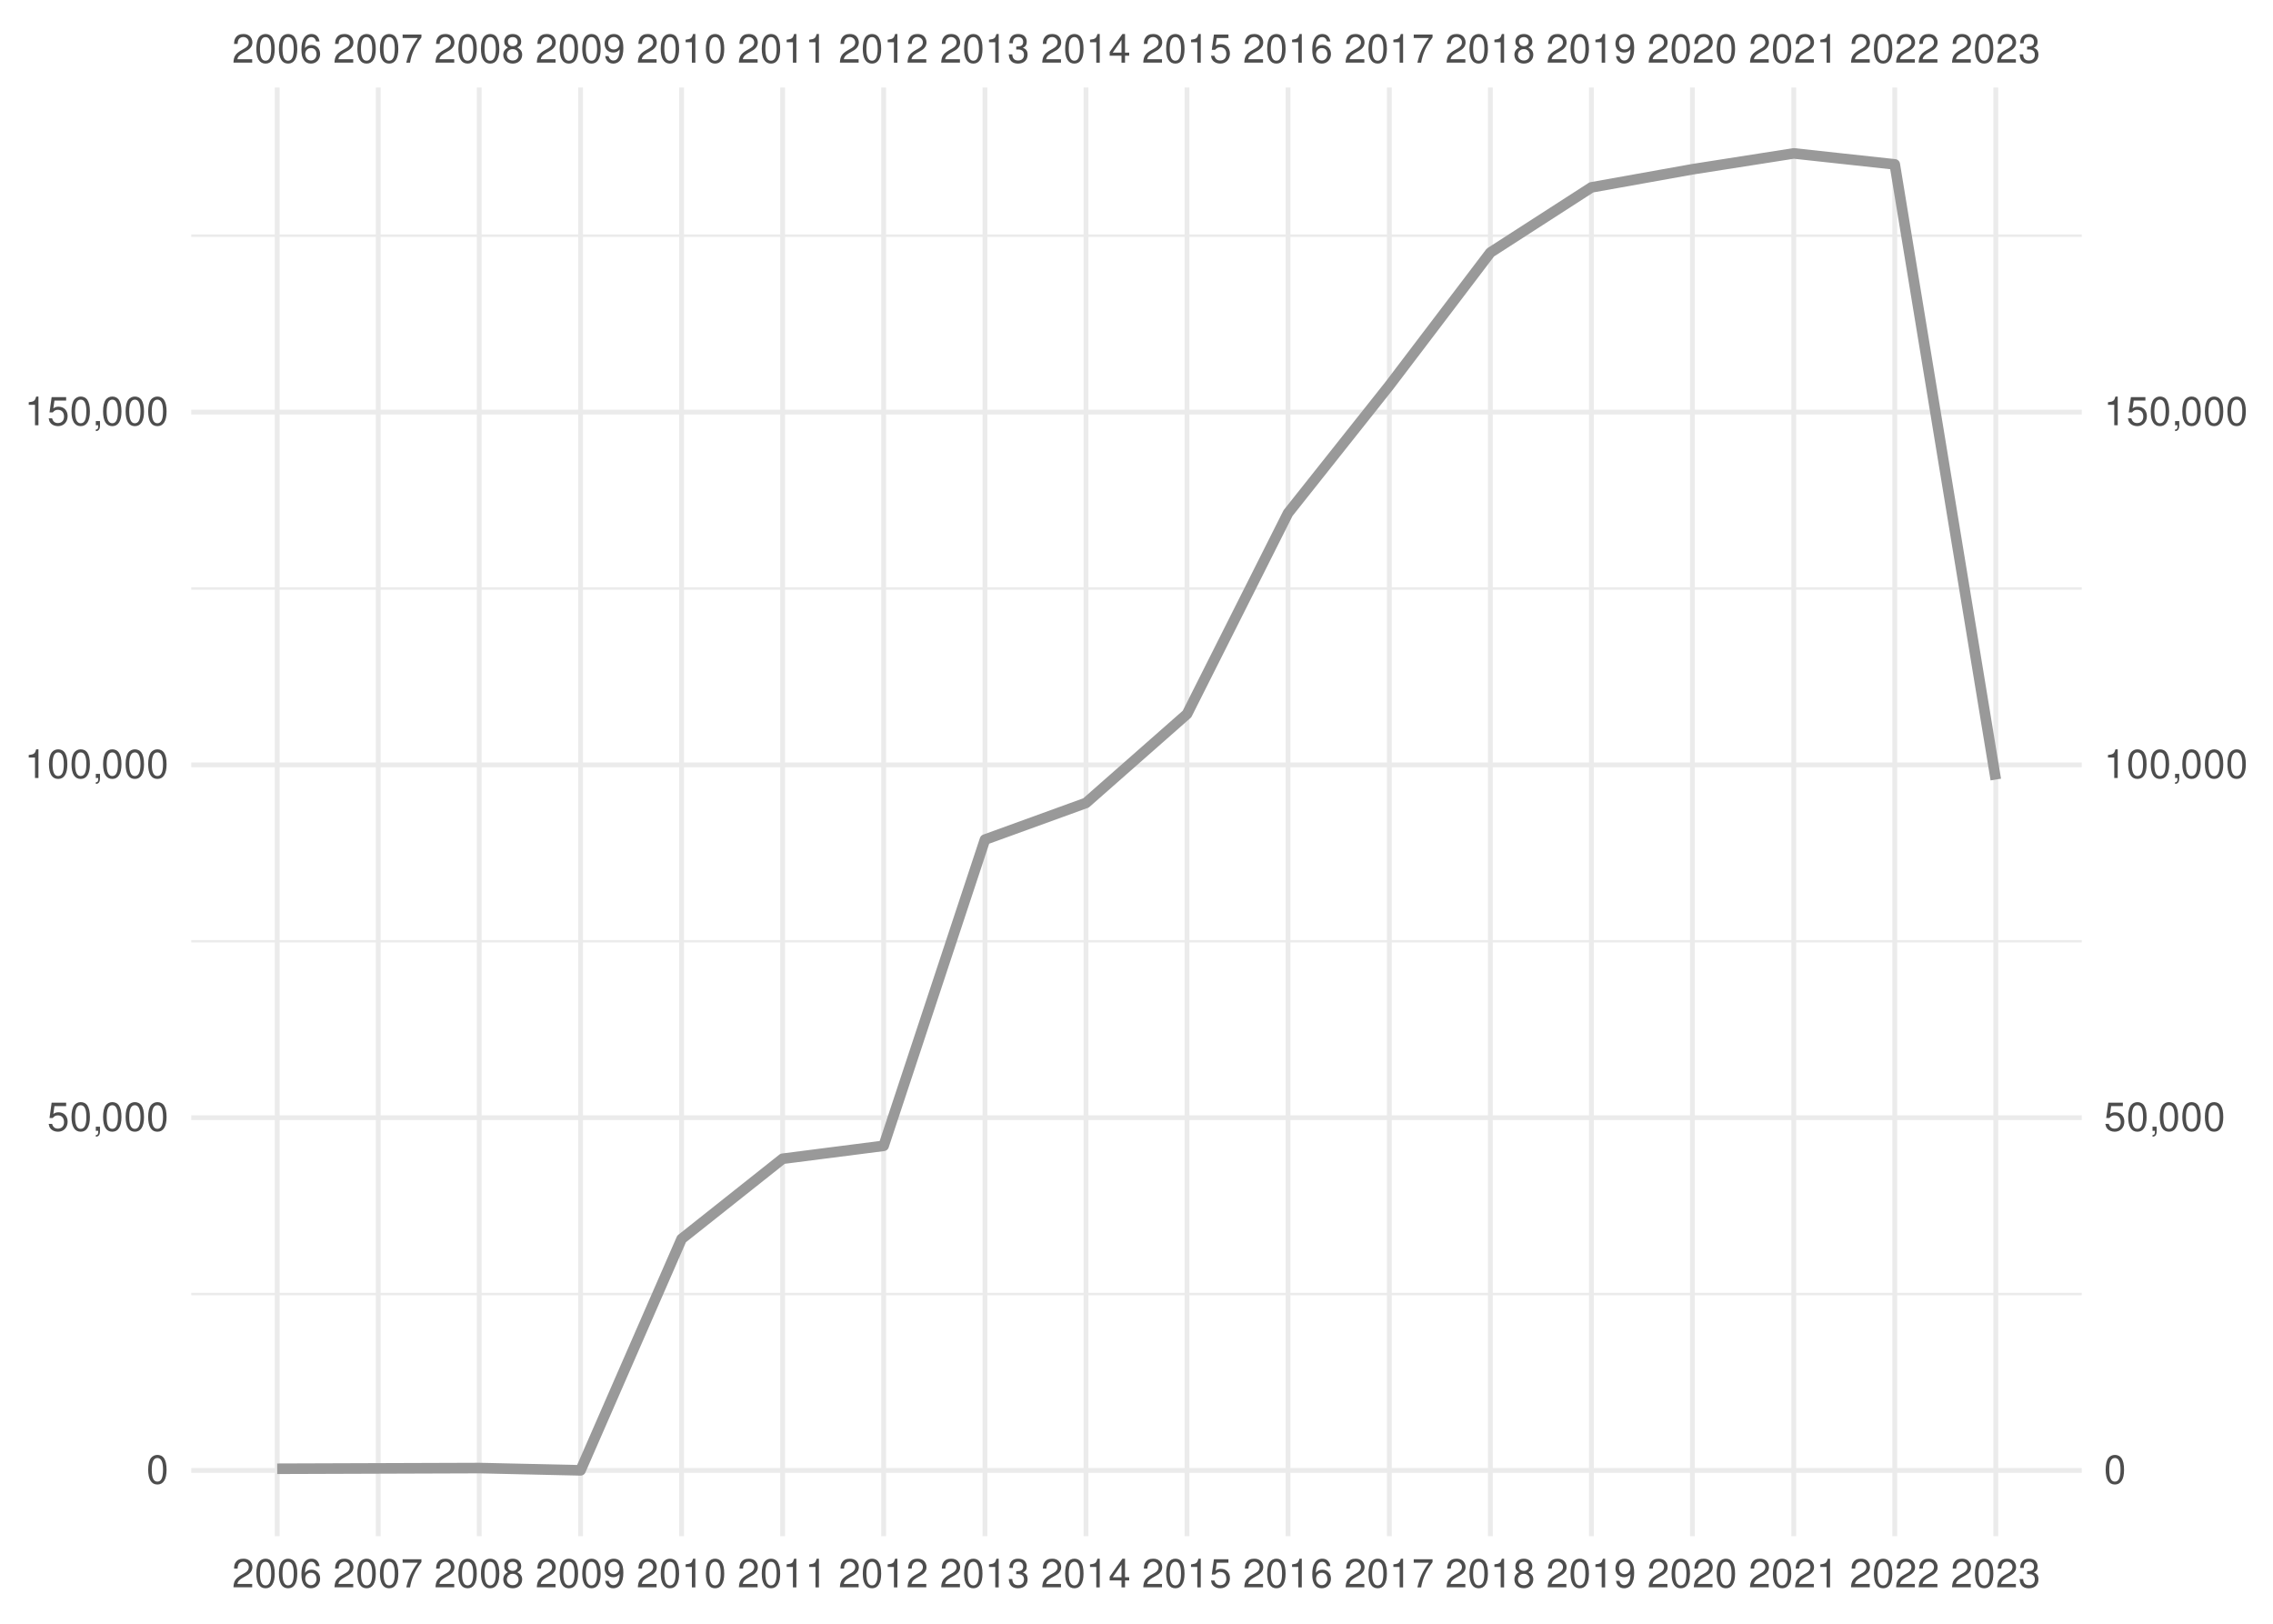
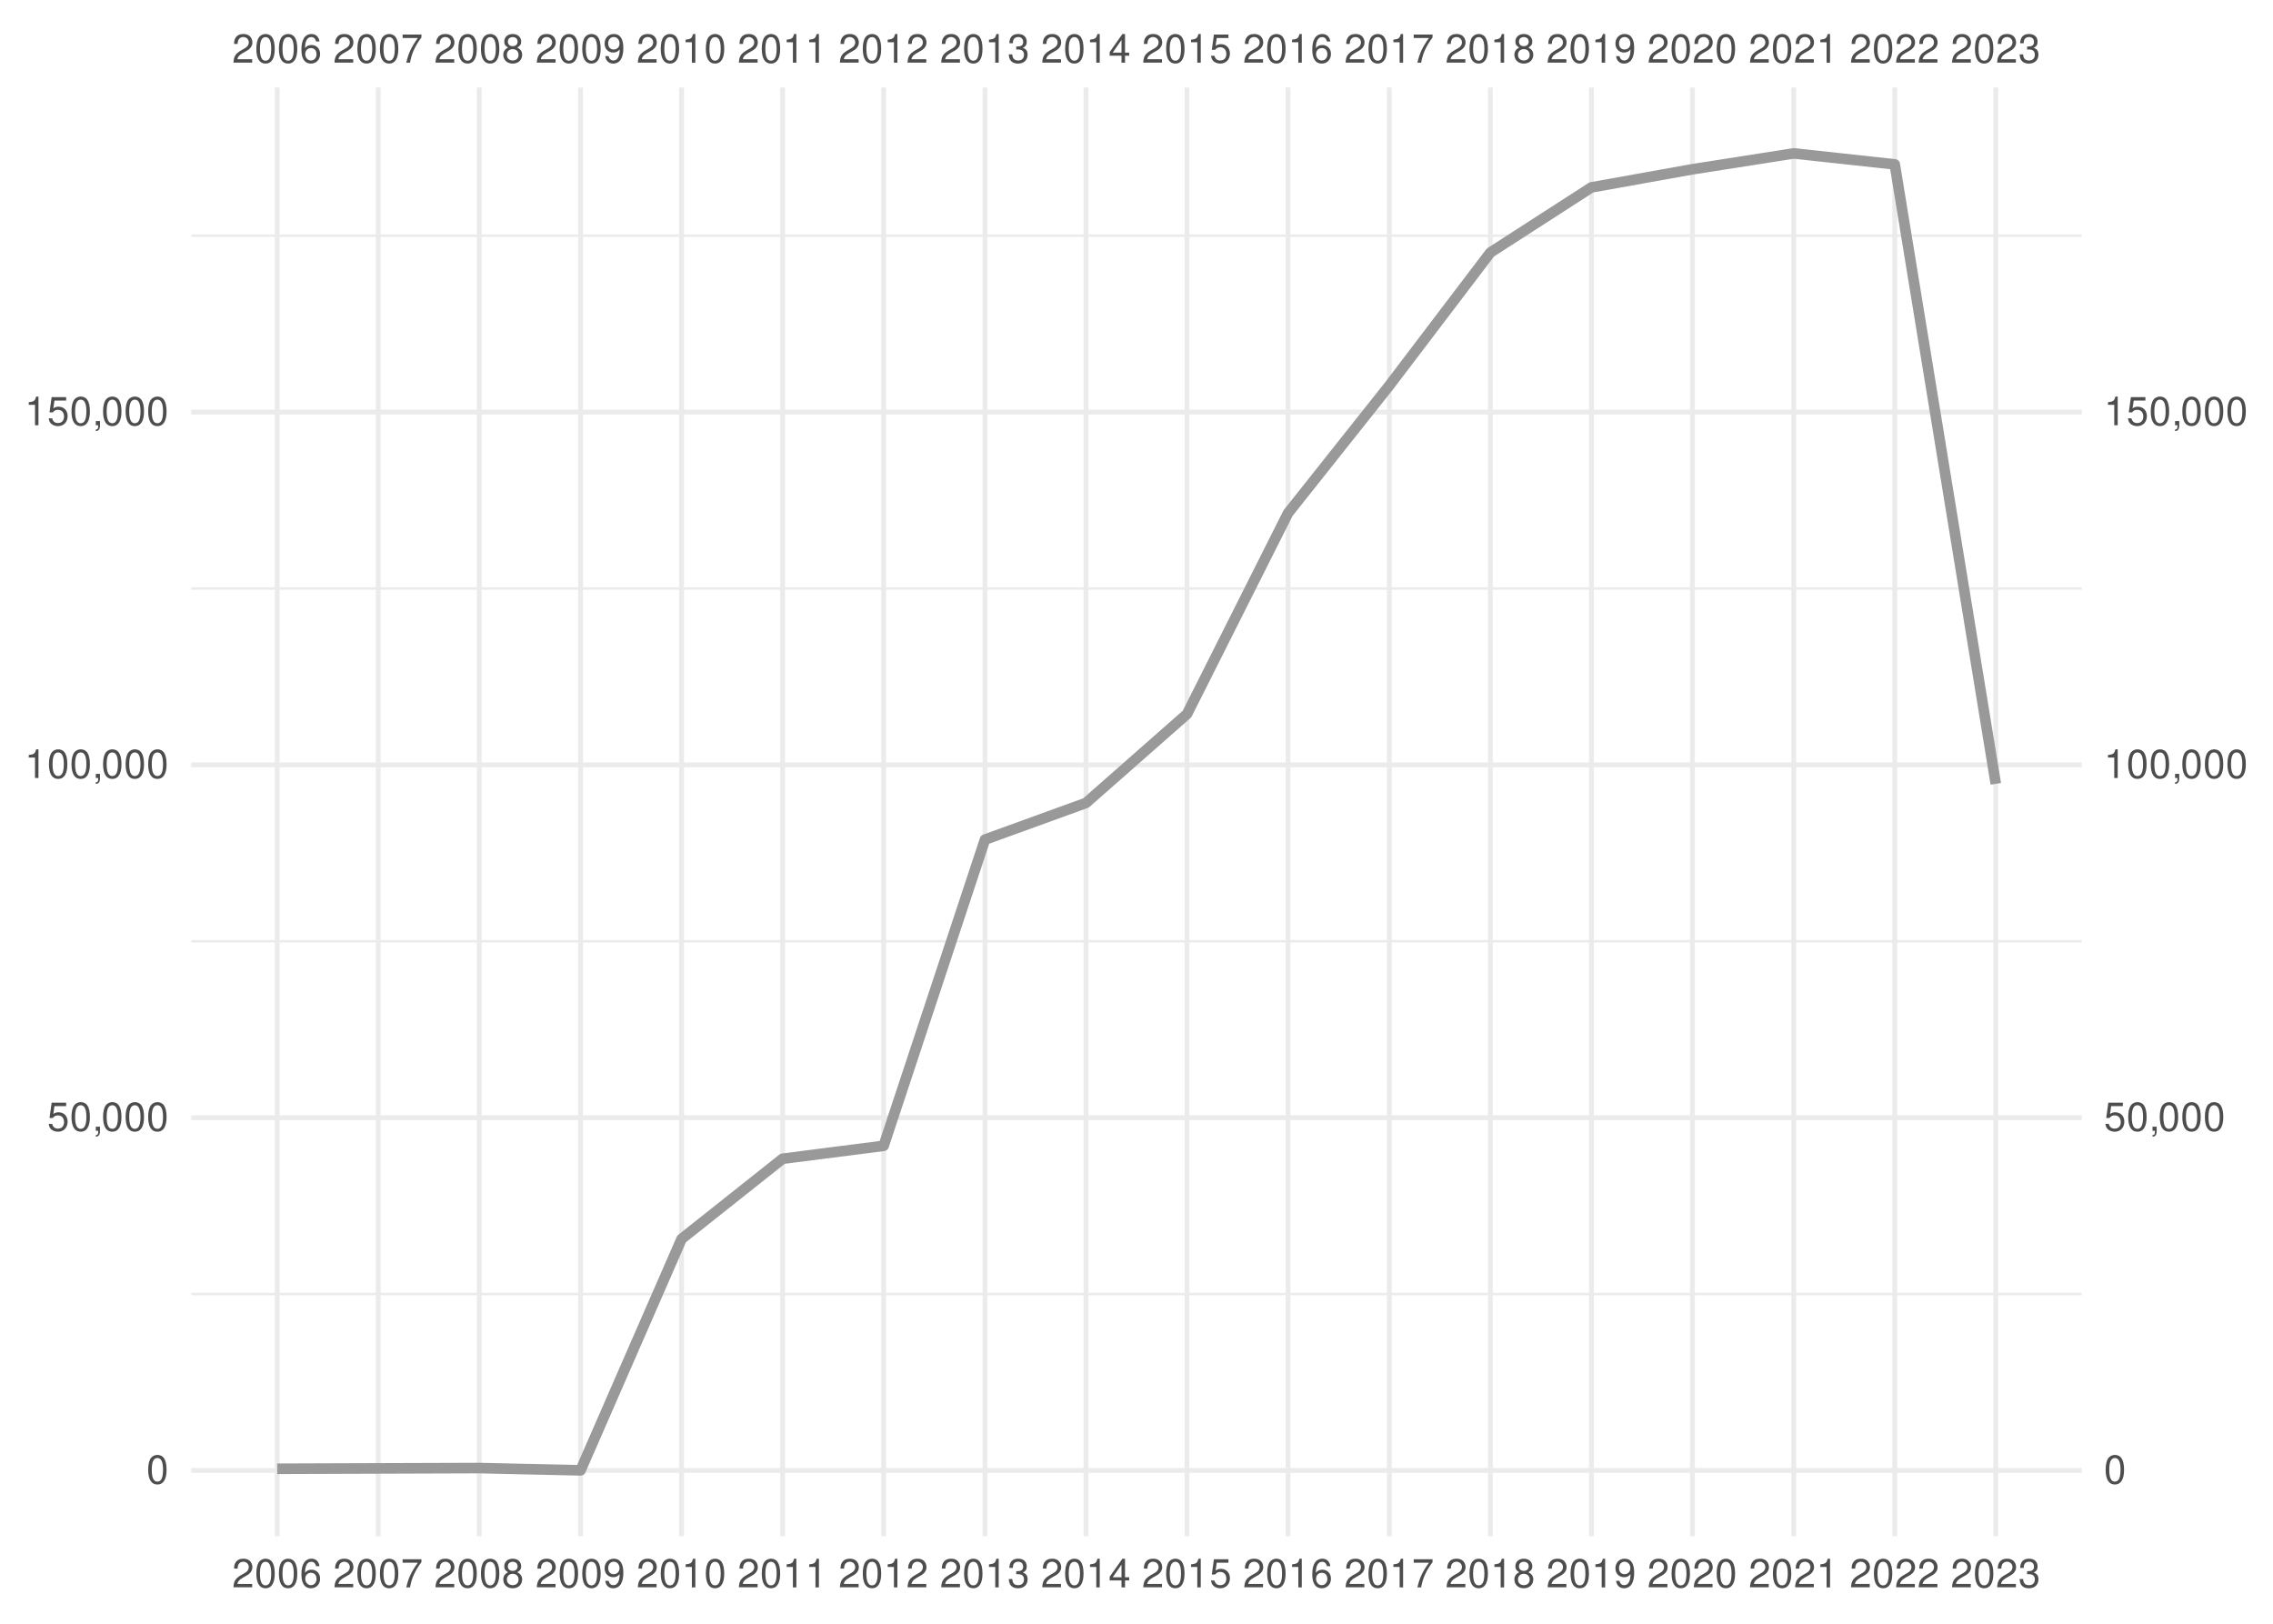
<svg xmlns="http://www.w3.org/2000/svg" xmlns:xlink="http://www.w3.org/1999/xlink" width="504pt" height="360pt" viewBox="0 0 504 360" version="1.1">
  <defs>
    <g>
      <symbol overflow="visible" id="glyph0-0">
        <path style="stroke:none;" d="" />
      </symbol>
      <symbol overflow="visible" id="glyph0-1">
        <path style="stroke:none;" d="M 4.453 -0.766 L 1.172 -0.766 C 1.25 -1.297 1.531 -1.625 2.297 -2.094 L 3.172 -2.594 C 4.047 -3.062 4.5 -3.719 4.5 -4.5 C 4.5 -5.031 4.281 -5.531 3.922 -5.875 C 3.547 -6.203 3.094 -6.359 2.5 -6.359 C 1.703 -6.359 1.125 -6.078 0.781 -5.531 C 0.547 -5.203 0.453 -4.797 0.438 -4.156 L 1.219 -4.156 C 1.234 -4.594 1.297 -4.844 1.406 -5.062 C 1.594 -5.438 2 -5.688 2.469 -5.688 C 3.172 -5.688 3.703 -5.172 3.703 -4.484 C 3.703 -3.969 3.406 -3.531 2.859 -3.219 L 2.047 -2.75 C 0.75 -2 0.375 -1.406 0.297 -0.016 L 4.453 -0.016 Z M 4.453 -0.766 " />
      </symbol>
      <symbol overflow="visible" id="glyph0-2">
        <path style="stroke:none;" d="M 2.422 -6.359 C 1.844 -6.359 1.312 -6.094 0.984 -5.672 C 0.578 -5.109 0.375 -4.25 0.375 -3.078 C 0.375 -0.938 1.078 0.203 2.422 0.203 C 3.734 0.203 4.453 -0.938 4.453 -3.031 C 4.453 -4.25 4.266 -5.078 3.859 -5.672 C 3.531 -6.109 3.016 -6.359 2.422 -6.359 Z M 2.422 -5.672 C 3.25 -5.672 3.672 -4.828 3.672 -3.094 C 3.672 -1.281 3.266 -0.438 2.406 -0.438 C 1.578 -0.438 1.172 -1.312 1.172 -3.062 C 1.172 -4.828 1.578 -5.672 2.422 -5.672 Z M 2.422 -5.672 " />
      </symbol>
      <symbol overflow="visible" id="glyph0-3">
        <path style="stroke:none;" d="M 4.375 -4.703 C 4.234 -5.75 3.562 -6.359 2.609 -6.359 C 1.922 -6.359 1.312 -6.031 0.938 -5.453 C 0.547 -4.828 0.375 -4.062 0.375 -2.906 C 0.375 -1.828 0.531 -1.156 0.906 -0.594 C 1.234 -0.078 1.781 0.203 2.469 0.203 C 3.656 0.203 4.516 -0.688 4.516 -1.922 C 4.516 -3.094 3.719 -3.922 2.609 -3.922 C 1.984 -3.922 1.5 -3.688 1.172 -3.234 C 1.172 -4.797 1.672 -5.672 2.562 -5.672 C 3.109 -5.672 3.484 -5.328 3.609 -4.703 Z M 2.5 -3.234 C 3.25 -3.234 3.719 -2.703 3.719 -1.859 C 3.719 -1.062 3.188 -0.484 2.484 -0.484 C 1.766 -0.484 1.219 -1.094 1.219 -1.906 C 1.219 -2.688 1.734 -3.234 2.5 -3.234 Z M 2.5 -3.234 " />
      </symbol>
      <symbol overflow="visible" id="glyph0-4">
        <path style="stroke:none;" d="M 4.578 -6.234 L 0.406 -6.234 L 0.406 -5.469 L 3.781 -5.469 C 2.281 -3.359 1.688 -2.047 1.219 0 L 2.047 0 C 2.391 -2 3.172 -3.719 4.578 -5.594 Z M 4.578 -6.234 " />
      </symbol>
      <symbol overflow="visible" id="glyph0-5">
        <path style="stroke:none;" d="M 3.438 -3.359 C 4.094 -3.75 4.297 -4.062 4.297 -4.656 C 4.297 -5.672 3.531 -6.359 2.422 -6.359 C 1.312 -6.359 0.547 -5.672 0.547 -4.672 C 0.547 -4.062 0.75 -3.75 1.391 -3.359 C 0.672 -2.984 0.328 -2.469 0.328 -1.766 C 0.328 -0.609 1.172 0.203 2.422 0.203 C 3.656 0.203 4.516 -0.609 4.516 -1.766 C 4.516 -2.469 4.156 -2.984 3.438 -3.359 Z M 2.422 -5.672 C 3.078 -5.672 3.5 -5.281 3.5 -4.641 C 3.5 -4.047 3.062 -3.656 2.422 -3.656 C 1.766 -3.656 1.344 -4.047 1.344 -4.656 C 1.344 -5.281 1.766 -5.672 2.422 -5.672 Z M 2.422 -3 C 3.188 -3 3.719 -2.484 3.719 -1.75 C 3.719 -0.984 3.203 -0.484 2.406 -0.484 C 1.641 -0.484 1.125 -1 1.125 -1.734 C 1.125 -2.5 1.641 -3 2.422 -3 Z M 2.422 -3 " />
      </symbol>
      <symbol overflow="visible" id="glyph0-6">
        <path style="stroke:none;" d="M 0.469 -1.453 C 0.609 -0.406 1.281 0.203 2.234 0.203 C 2.922 0.203 3.547 -0.125 3.922 -0.703 C 4.297 -1.328 4.484 -2.109 4.484 -3.25 C 4.484 -4.328 4.312 -5 3.953 -5.562 C 3.609 -6.094 3.062 -6.359 2.375 -6.359 C 1.188 -6.359 0.328 -5.469 0.328 -4.234 C 0.328 -3.062 1.125 -2.25 2.25 -2.25 C 2.844 -2.25 3.281 -2.453 3.672 -2.938 C 3.672 -1.359 3.172 -0.484 2.281 -0.484 C 1.734 -0.484 1.359 -0.828 1.234 -1.453 Z M 2.359 -5.688 C 3.094 -5.688 3.641 -5.078 3.641 -4.25 C 3.641 -3.469 3.109 -2.922 2.344 -2.922 C 1.594 -2.922 1.125 -3.453 1.125 -4.297 C 1.125 -5.109 1.641 -5.688 2.359 -5.688 Z M 2.359 -5.688 " />
      </symbol>
      <symbol overflow="visible" id="glyph0-7">
        <path style="stroke:none;" d="M 2.281 -4.531 L 2.281 0 L 3.047 0 L 3.047 -6.359 L 2.547 -6.359 C 2.266 -5.391 2.094 -5.25 0.891 -5.094 L 0.891 -4.531 Z M 2.281 -4.531 " />
      </symbol>
      <symbol overflow="visible" id="glyph0-8">
        <path style="stroke:none;" d="M 1.938 -2.922 L 2.359 -2.922 C 3.203 -2.922 3.656 -2.531 3.656 -1.766 C 3.656 -0.969 3.172 -0.484 2.375 -0.484 C 1.516 -0.484 1.109 -0.922 1.062 -1.844 L 0.281 -1.844 C 0.312 -1.344 0.406 -1 0.547 -0.719 C 0.875 -0.109 1.484 0.203 2.344 0.203 C 3.625 0.203 4.453 -0.578 4.453 -1.781 C 4.453 -2.594 4.141 -3.031 3.391 -3.297 C 3.969 -3.531 4.266 -3.969 4.266 -4.609 C 4.266 -5.703 3.547 -6.359 2.359 -6.359 C 1.109 -6.359 0.438 -5.656 0.406 -4.312 L 1.188 -4.312 C 1.203 -4.703 1.234 -4.922 1.328 -5.109 C 1.5 -5.469 1.891 -5.688 2.375 -5.688 C 3.062 -5.688 3.469 -5.266 3.469 -4.578 C 3.469 -4.141 3.312 -3.859 2.969 -3.719 C 2.766 -3.625 2.484 -3.594 1.938 -3.578 Z M 1.938 -2.922 " />
      </symbol>
      <symbol overflow="visible" id="glyph0-9">
        <path style="stroke:none;" d="M 2.875 -1.547 L 2.875 0 L 3.656 0 L 3.656 -1.547 L 4.578 -1.547 L 4.578 -2.234 L 3.656 -2.234 L 3.656 -6.359 L 3.078 -6.359 L 0.25 -2.359 L 0.25 -1.547 Z M 2.875 -2.234 L 0.922 -2.234 L 2.875 -5.047 Z M 2.875 -2.234 " />
      </symbol>
      <symbol overflow="visible" id="glyph0-10">
        <path style="stroke:none;" d="M 4.188 -6.234 L 0.969 -6.234 L 0.5 -2.844 L 1.219 -2.844 C 1.578 -3.266 1.875 -3.422 2.359 -3.422 C 3.203 -3.422 3.719 -2.844 3.719 -1.922 C 3.719 -1.031 3.203 -0.484 2.359 -0.484 C 1.688 -0.484 1.266 -0.828 1.078 -1.531 L 0.312 -1.531 C 0.406 -1.016 0.5 -0.781 0.688 -0.547 C 1.031 -0.078 1.672 0.203 2.375 0.203 C 3.641 0.203 4.516 -0.719 4.516 -2.031 C 4.516 -3.266 3.688 -4.109 2.5 -4.109 C 2.062 -4.109 1.703 -4 1.344 -3.734 L 1.594 -5.469 L 4.188 -5.469 Z M 4.188 -6.234 " />
      </symbol>
      <symbol overflow="visible" id="glyph0-11">
        <path style="stroke:none;" d="M 0.766 -0.922 L 0.766 0 L 1.297 0 L 1.297 0.156 C 1.297 0.766 1.172 0.938 0.766 0.953 L 0.766 1.297 C 1.344 1.312 1.688 0.891 1.688 0.141 L 1.688 -0.922 Z M 0.766 -0.922 " />
      </symbol>
    </g>
    <clipPath id="clip1">
      <path d="M 42.41 286 L 461.59 286 L 461.59 288 L 42.41 288 Z M 42.41 286 " />
    </clipPath>
    <clipPath id="clip2">
      <path d="M 42.41 208 L 461.59 208 L 461.59 209 L 42.41 209 Z M 42.41 208 " />
    </clipPath>
    <clipPath id="clip3">
      <path d="M 42.41 130 L 461.59 130 L 461.59 131 L 42.41 131 Z M 42.41 130 " />
    </clipPath>
    <clipPath id="clip4">
      <path d="M 42.41 51 L 461.59 51 L 461.59 53 L 42.41 53 Z M 42.41 51 " />
    </clipPath>
    <clipPath id="clip5">
      <path d="M 42.41 325 L 461.59 325 L 461.59 327 L 42.41 327 Z M 42.41 325 " />
    </clipPath>
    <clipPath id="clip6">
      <path d="M 42.41 247 L 461.59 247 L 461.59 249 L 42.41 249 Z M 42.41 247 " />
    </clipPath>
    <clipPath id="clip7">
      <path d="M 42.41 169 L 461.59 169 L 461.59 171 L 42.41 171 Z M 42.41 169 " />
    </clipPath>
    <clipPath id="clip8">
      <path d="M 42.41 90 L 461.59 90 L 461.59 92 L 42.41 92 Z M 42.41 90 " />
    </clipPath>
    <clipPath id="clip9">
      <path d="M 60 19.41 L 62 19.41 L 62 340.59 L 60 340.59 Z M 60 19.41 " />
    </clipPath>
    <clipPath id="clip10">
      <path d="M 83 19.41 L 85 19.41 L 85 340.59 L 83 340.59 Z M 83 19.41 " />
    </clipPath>
    <clipPath id="clip11">
      <path d="M 105 19.41 L 107 19.41 L 107 340.59 L 105 340.59 Z M 105 19.41 " />
    </clipPath>
    <clipPath id="clip12">
      <path d="M 128 19.41 L 130 19.41 L 130 340.59 L 128 340.59 Z M 128 19.41 " />
    </clipPath>
    <clipPath id="clip13">
      <path d="M 150 19.41 L 152 19.41 L 152 340.59 L 150 340.59 Z M 150 19.41 " />
    </clipPath>
    <clipPath id="clip14">
      <path d="M 173 19.41 L 175 19.41 L 175 340.59 L 173 340.59 Z M 173 19.41 " />
    </clipPath>
    <clipPath id="clip15">
      <path d="M 195 19.41 L 197 19.41 L 197 340.59 L 195 340.59 Z M 195 19.41 " />
    </clipPath>
    <clipPath id="clip16">
      <path d="M 217 19.41 L 219 19.41 L 219 340.59 L 217 340.59 Z M 217 19.41 " />
    </clipPath>
    <clipPath id="clip17">
      <path d="M 240 19.41 L 242 19.41 L 242 340.59 L 240 340.59 Z M 240 19.41 " />
    </clipPath>
    <clipPath id="clip18">
      <path d="M 262 19.41 L 264 19.41 L 264 340.59 L 262 340.59 Z M 262 19.41 " />
    </clipPath>
    <clipPath id="clip19">
      <path d="M 285 19.41 L 287 19.41 L 287 340.59 L 285 340.59 Z M 285 19.41 " />
    </clipPath>
    <clipPath id="clip20">
      <path d="M 307 19.41 L 309 19.41 L 309 340.59 L 307 340.59 Z M 307 19.41 " />
    </clipPath>
    <clipPath id="clip21">
      <path d="M 329 19.41 L 331 19.41 L 331 340.59 L 329 340.59 Z M 329 19.41 " />
    </clipPath>
    <clipPath id="clip22">
      <path d="M 352 19.41 L 354 19.41 L 354 340.59 L 352 340.59 Z M 352 19.41 " />
    </clipPath>
    <clipPath id="clip23">
      <path d="M 374 19.41 L 376 19.41 L 376 340.59 L 374 340.59 Z M 374 19.41 " />
    </clipPath>
    <clipPath id="clip24">
      <path d="M 397 19.41 L 399 19.41 L 399 340.59 L 397 340.59 Z M 397 19.41 " />
    </clipPath>
    <clipPath id="clip25">
      <path d="M 419 19.41 L 421 19.41 L 421 340.59 L 419 340.59 Z M 419 19.41 " />
    </clipPath>
    <clipPath id="clip26">
      <path d="M 442 19.41 L 444 19.41 L 444 340.59 L 442 340.59 Z M 442 19.41 " />
    </clipPath>
  </defs>
  <g id="surface41">
    <rect x="0" y="0" width="504" height="360" style="fill:rgb(100%,100%,100%);fill-opacity:1;stroke:none;" />
    <g clip-path="url(#clip1)" clip-rule="nonzero">
      <path style="fill:none;stroke-width:0.533;stroke-linecap:butt;stroke-linejoin:round;stroke:rgb(92.157%,92.157%,92.157%);stroke-opacity:1;stroke-miterlimit:10;" d="M 42.41 286.902 L 461.59 286.902 " />
    </g>
    <g clip-path="url(#clip2)" clip-rule="nonzero">
      <path style="fill:none;stroke-width:0.533;stroke-linecap:butt;stroke-linejoin:round;stroke:rgb(92.157%,92.157%,92.157%);stroke-opacity:1;stroke-miterlimit:10;" d="M 42.41 208.688 L 461.59 208.688 " />
    </g>
    <g clip-path="url(#clip3)" clip-rule="nonzero">
      <path style="fill:none;stroke-width:0.533;stroke-linecap:butt;stroke-linejoin:round;stroke:rgb(92.157%,92.157%,92.157%);stroke-opacity:1;stroke-miterlimit:10;" d="M 42.41 130.473 L 461.59 130.473 " />
    </g>
    <g clip-path="url(#clip4)" clip-rule="nonzero">
      <path style="fill:none;stroke-width:0.533;stroke-linecap:butt;stroke-linejoin:round;stroke:rgb(92.157%,92.157%,92.157%);stroke-opacity:1;stroke-miterlimit:10;" d="M 42.41 52.258 L 461.59 52.258 " />
    </g>
    <g clip-path="url(#clip5)" clip-rule="nonzero">
      <path style="fill:none;stroke-width:1.067;stroke-linecap:butt;stroke-linejoin:round;stroke:rgb(92.157%,92.157%,92.157%);stroke-opacity:1;stroke-miterlimit:10;" d="M 42.41 326.012 L 461.59 326.012 " />
    </g>
    <g clip-path="url(#clip6)" clip-rule="nonzero">
      <path style="fill:none;stroke-width:1.067;stroke-linecap:butt;stroke-linejoin:round;stroke:rgb(92.157%,92.157%,92.157%);stroke-opacity:1;stroke-miterlimit:10;" d="M 42.41 247.797 L 461.59 247.797 " />
    </g>
    <g clip-path="url(#clip7)" clip-rule="nonzero">
      <path style="fill:none;stroke-width:1.067;stroke-linecap:butt;stroke-linejoin:round;stroke:rgb(92.157%,92.157%,92.157%);stroke-opacity:1;stroke-miterlimit:10;" d="M 42.41 169.578 L 461.59 169.578 " />
    </g>
    <g clip-path="url(#clip8)" clip-rule="nonzero">
      <path style="fill:none;stroke-width:1.067;stroke-linecap:butt;stroke-linejoin:round;stroke:rgb(92.157%,92.157%,92.157%);stroke-opacity:1;stroke-miterlimit:10;" d="M 42.41 91.363 L 461.59 91.363 " />
    </g>
    <g clip-path="url(#clip9)" clip-rule="nonzero">
      <path style="fill:none;stroke-width:1.067;stroke-linecap:butt;stroke-linejoin:round;stroke:rgb(92.157%,92.157%,92.157%);stroke-opacity:1;stroke-miterlimit:10;" d="M 61.465 340.59 L 61.465 19.41 " />
    </g>
    <g clip-path="url(#clip10)" clip-rule="nonzero">
      <path style="fill:none;stroke-width:1.067;stroke-linecap:butt;stroke-linejoin:round;stroke:rgb(92.157%,92.157%,92.157%);stroke-opacity:1;stroke-miterlimit:10;" d="M 83.867 340.59 L 83.867 19.41 " />
    </g>
    <g clip-path="url(#clip11)" clip-rule="nonzero">
      <path style="fill:none;stroke-width:1.067;stroke-linecap:butt;stroke-linejoin:round;stroke:rgb(92.157%,92.157%,92.157%);stroke-opacity:1;stroke-miterlimit:10;" d="M 106.266 340.59 L 106.266 19.41 " />
    </g>
    <g clip-path="url(#clip12)" clip-rule="nonzero">
      <path style="fill:none;stroke-width:1.067;stroke-linecap:butt;stroke-linejoin:round;stroke:rgb(92.157%,92.157%,92.157%);stroke-opacity:1;stroke-miterlimit:10;" d="M 128.73 340.59 L 128.73 19.41 " />
    </g>
    <g clip-path="url(#clip13)" clip-rule="nonzero">
      <path style="fill:none;stroke-width:1.067;stroke-linecap:butt;stroke-linejoin:round;stroke:rgb(92.157%,92.157%,92.157%);stroke-opacity:1;stroke-miterlimit:10;" d="M 151.133 340.59 L 151.133 19.41 " />
    </g>
    <g clip-path="url(#clip14)" clip-rule="nonzero">
      <path style="fill:none;stroke-width:1.067;stroke-linecap:butt;stroke-linejoin:round;stroke:rgb(92.157%,92.157%,92.157%);stroke-opacity:1;stroke-miterlimit:10;" d="M 173.535 340.59 L 173.535 19.41 " />
    </g>
    <g clip-path="url(#clip15)" clip-rule="nonzero">
      <path style="fill:none;stroke-width:1.067;stroke-linecap:butt;stroke-linejoin:round;stroke:rgb(92.157%,92.157%,92.157%);stroke-opacity:1;stroke-miterlimit:10;" d="M 195.934 340.59 L 195.934 19.41 " />
    </g>
    <g clip-path="url(#clip16)" clip-rule="nonzero">
      <path style="fill:none;stroke-width:1.067;stroke-linecap:butt;stroke-linejoin:round;stroke:rgb(92.157%,92.157%,92.157%);stroke-opacity:1;stroke-miterlimit:10;" d="M 218.398 340.59 L 218.398 19.41 " />
    </g>
    <g clip-path="url(#clip17)" clip-rule="nonzero">
      <path style="fill:none;stroke-width:1.067;stroke-linecap:butt;stroke-linejoin:round;stroke:rgb(92.157%,92.157%,92.157%);stroke-opacity:1;stroke-miterlimit:10;" d="M 240.801 340.59 L 240.801 19.41 " />
    </g>
    <g clip-path="url(#clip18)" clip-rule="nonzero">
      <path style="fill:none;stroke-width:1.067;stroke-linecap:butt;stroke-linejoin:round;stroke:rgb(92.157%,92.157%,92.157%);stroke-opacity:1;stroke-miterlimit:10;" d="M 263.199 340.59 L 263.199 19.41 " />
    </g>
    <g clip-path="url(#clip19)" clip-rule="nonzero">
      <path style="fill:none;stroke-width:1.067;stroke-linecap:butt;stroke-linejoin:round;stroke:rgb(92.157%,92.157%,92.157%);stroke-opacity:1;stroke-miterlimit:10;" d="M 285.602 340.59 L 285.602 19.41 " />
    </g>
    <g clip-path="url(#clip20)" clip-rule="nonzero">
      <path style="fill:none;stroke-width:1.067;stroke-linecap:butt;stroke-linejoin:round;stroke:rgb(92.157%,92.157%,92.157%);stroke-opacity:1;stroke-miterlimit:10;" d="M 308.066 340.59 L 308.066 19.41 " />
    </g>
    <g clip-path="url(#clip21)" clip-rule="nonzero">
      <path style="fill:none;stroke-width:1.067;stroke-linecap:butt;stroke-linejoin:round;stroke:rgb(92.157%,92.157%,92.157%);stroke-opacity:1;stroke-miterlimit:10;" d="M 330.465 340.59 L 330.465 19.41 " />
    </g>
    <g clip-path="url(#clip22)" clip-rule="nonzero">
      <path style="fill:none;stroke-width:1.067;stroke-linecap:butt;stroke-linejoin:round;stroke:rgb(92.157%,92.157%,92.157%);stroke-opacity:1;stroke-miterlimit:10;" d="M 352.867 340.59 L 352.867 19.41 " />
    </g>
    <g clip-path="url(#clip23)" clip-rule="nonzero">
      <path style="fill:none;stroke-width:1.067;stroke-linecap:butt;stroke-linejoin:round;stroke:rgb(92.157%,92.157%,92.157%);stroke-opacity:1;stroke-miterlimit:10;" d="M 375.27 340.59 L 375.27 19.41 " />
    </g>
    <g clip-path="url(#clip24)" clip-rule="nonzero">
      <path style="fill:none;stroke-width:1.067;stroke-linecap:butt;stroke-linejoin:round;stroke:rgb(92.157%,92.157%,92.157%);stroke-opacity:1;stroke-miterlimit:10;" d="M 397.734 340.59 L 397.734 19.41 " />
    </g>
    <g clip-path="url(#clip25)" clip-rule="nonzero">
      <path style="fill:none;stroke-width:1.067;stroke-linecap:butt;stroke-linejoin:round;stroke:rgb(92.157%,92.157%,92.157%);stroke-opacity:1;stroke-miterlimit:10;" d="M 420.133 340.59 L 420.133 19.41 " />
    </g>
    <g clip-path="url(#clip26)" clip-rule="nonzero">
      <path style="fill:none;stroke-width:1.067;stroke-linecap:butt;stroke-linejoin:round;stroke:rgb(92.157%,92.157%,92.157%);stroke-opacity:1;stroke-miterlimit:10;" d="M 442.535 340.59 L 442.535 19.41 " />
    </g>
-     <path style="fill:none;stroke-width:2.347;stroke-linecap:butt;stroke-linejoin:round;stroke:rgb(60%,60%,60%);stroke-opacity:1;stroke-miterlimit:10;" d="M 61.465 325.637 L 106.266 325.484 L 128.73 325.988 L 151.133 274.68 L 173.535 256.906 L 195.934 254.039 L 218.398 186.152 L 240.801 178.02 L 263.199 158.309 L 285.602 113.762 L 308.066 85.469 L 330.465 55.988 L 352.867 41.547 L 375.27 37.531 L 397.734 34.012 L 420.133 36.445 L 442.535 172.832 " />
+     <path style="fill:none;stroke-width:2.347;stroke-linecap:butt;stroke-linejoin:round;stroke:rgb(60%,60%,60%);stroke-opacity:1;stroke-miterlimit:10;" d="M 61.465 325.637 L 106.266 325.484 L 128.73 325.988 L 151.133 274.68 L 173.535 256.906 L 195.934 254.039 L 218.398 186.152 L 240.801 178.02 L 263.199 158.309 L 285.602 113.762 L 308.066 85.469 L 330.465 55.988 L 352.867 41.547 L 375.27 37.531 L 397.734 34.012 L 420.133 36.445 L 442.535 173.785 " />
    <g style="fill:rgb(30.196%,30.196%,30.196%);fill-opacity:1;">
      <use xlink:href="#glyph0-1" x="51.465" y="13.896" />
      <use xlink:href="#glyph0-2" x="56.465" y="13.896" />
      <use xlink:href="#glyph0-2" x="61.465" y="13.896" />
      <use xlink:href="#glyph0-3" x="66.465" y="13.896" />
    </g>
    <g style="fill:rgb(30.196%,30.196%,30.196%);fill-opacity:1;">
      <use xlink:href="#glyph0-1" x="73.867" y="13.896" />
      <use xlink:href="#glyph0-2" x="78.867" y="13.896" />
      <use xlink:href="#glyph0-2" x="83.867" y="13.896" />
      <use xlink:href="#glyph0-4" x="88.867" y="13.896" />
    </g>
    <g style="fill:rgb(30.196%,30.196%,30.196%);fill-opacity:1;">
      <use xlink:href="#glyph0-1" x="96.266" y="13.896" />
      <use xlink:href="#glyph0-2" x="101.266" y="13.896" />
      <use xlink:href="#glyph0-2" x="106.266" y="13.896" />
      <use xlink:href="#glyph0-5" x="111.266" y="13.896" />
    </g>
    <g style="fill:rgb(30.196%,30.196%,30.196%);fill-opacity:1;">
      <use xlink:href="#glyph0-1" x="118.73" y="13.896" />
      <use xlink:href="#glyph0-2" x="123.73" y="13.896" />
      <use xlink:href="#glyph0-2" x="128.73" y="13.896" />
      <use xlink:href="#glyph0-6" x="133.73" y="13.896" />
    </g>
    <g style="fill:rgb(30.196%,30.196%,30.196%);fill-opacity:1;">
      <use xlink:href="#glyph0-1" x="141.133" y="13.896" />
      <use xlink:href="#glyph0-2" x="146.133" y="13.896" />
      <use xlink:href="#glyph0-7" x="151.133" y="13.896" />
      <use xlink:href="#glyph0-2" x="156.133" y="13.896" />
    </g>
    <g style="fill:rgb(30.196%,30.196%,30.196%);fill-opacity:1;">
      <use xlink:href="#glyph0-1" x="163.535" y="13.896" />
      <use xlink:href="#glyph0-2" x="168.535" y="13.896" />
      <use xlink:href="#glyph0-7" x="173.535" y="13.896" />
      <use xlink:href="#glyph0-7" x="178.535" y="13.896" />
    </g>
    <g style="fill:rgb(30.196%,30.196%,30.196%);fill-opacity:1;">
      <use xlink:href="#glyph0-1" x="185.934" y="13.896" />
      <use xlink:href="#glyph0-2" x="190.934" y="13.896" />
      <use xlink:href="#glyph0-7" x="195.934" y="13.896" />
      <use xlink:href="#glyph0-1" x="200.934" y="13.896" />
    </g>
    <g style="fill:rgb(30.196%,30.196%,30.196%);fill-opacity:1;">
      <use xlink:href="#glyph0-1" x="208.398" y="13.896" />
      <use xlink:href="#glyph0-2" x="213.398" y="13.896" />
      <use xlink:href="#glyph0-7" x="218.398" y="13.896" />
      <use xlink:href="#glyph0-8" x="223.398" y="13.896" />
    </g>
    <g style="fill:rgb(30.196%,30.196%,30.196%);fill-opacity:1;">
      <use xlink:href="#glyph0-1" x="230.801" y="13.896" />
      <use xlink:href="#glyph0-2" x="235.801" y="13.896" />
      <use xlink:href="#glyph0-7" x="240.801" y="13.896" />
      <use xlink:href="#glyph0-9" x="245.801" y="13.896" />
    </g>
    <g style="fill:rgb(30.196%,30.196%,30.196%);fill-opacity:1;">
      <use xlink:href="#glyph0-1" x="253.199" y="13.896" />
      <use xlink:href="#glyph0-2" x="258.199" y="13.896" />
      <use xlink:href="#glyph0-7" x="263.199" y="13.896" />
      <use xlink:href="#glyph0-10" x="268.199" y="13.896" />
    </g>
    <g style="fill:rgb(30.196%,30.196%,30.196%);fill-opacity:1;">
      <use xlink:href="#glyph0-1" x="275.602" y="13.896" />
      <use xlink:href="#glyph0-2" x="280.602" y="13.896" />
      <use xlink:href="#glyph0-7" x="285.602" y="13.896" />
      <use xlink:href="#glyph0-3" x="290.602" y="13.896" />
    </g>
    <g style="fill:rgb(30.196%,30.196%,30.196%);fill-opacity:1;">
      <use xlink:href="#glyph0-1" x="298.066" y="13.896" />
      <use xlink:href="#glyph0-2" x="303.066" y="13.896" />
      <use xlink:href="#glyph0-7" x="308.066" y="13.896" />
      <use xlink:href="#glyph0-4" x="313.066" y="13.896" />
    </g>
    <g style="fill:rgb(30.196%,30.196%,30.196%);fill-opacity:1;">
      <use xlink:href="#glyph0-1" x="320.465" y="13.896" />
      <use xlink:href="#glyph0-2" x="325.465" y="13.896" />
      <use xlink:href="#glyph0-7" x="330.465" y="13.896" />
      <use xlink:href="#glyph0-5" x="335.465" y="13.896" />
    </g>
    <g style="fill:rgb(30.196%,30.196%,30.196%);fill-opacity:1;">
      <use xlink:href="#glyph0-1" x="342.867" y="13.896" />
      <use xlink:href="#glyph0-2" x="347.867" y="13.896" />
      <use xlink:href="#glyph0-7" x="352.867" y="13.896" />
      <use xlink:href="#glyph0-6" x="357.867" y="13.896" />
    </g>
    <g style="fill:rgb(30.196%,30.196%,30.196%);fill-opacity:1;">
      <use xlink:href="#glyph0-1" x="365.27" y="13.896" />
      <use xlink:href="#glyph0-2" x="370.27" y="13.896" />
      <use xlink:href="#glyph0-1" x="375.27" y="13.896" />
      <use xlink:href="#glyph0-2" x="380.27" y="13.896" />
    </g>
    <g style="fill:rgb(30.196%,30.196%,30.196%);fill-opacity:1;">
      <use xlink:href="#glyph0-1" x="387.734" y="13.896" />
      <use xlink:href="#glyph0-2" x="392.734" y="13.896" />
      <use xlink:href="#glyph0-1" x="397.734" y="13.896" />
      <use xlink:href="#glyph0-7" x="402.734" y="13.896" />
    </g>
    <g style="fill:rgb(30.196%,30.196%,30.196%);fill-opacity:1;">
      <use xlink:href="#glyph0-1" x="410.133" y="13.896" />
      <use xlink:href="#glyph0-2" x="415.133" y="13.896" />
      <use xlink:href="#glyph0-1" x="420.133" y="13.896" />
      <use xlink:href="#glyph0-1" x="425.133" y="13.896" />
    </g>
    <g style="fill:rgb(30.196%,30.196%,30.196%);fill-opacity:1;">
      <use xlink:href="#glyph0-1" x="432.535" y="13.896" />
      <use xlink:href="#glyph0-2" x="437.535" y="13.896" />
      <use xlink:href="#glyph0-1" x="442.535" y="13.896" />
      <use xlink:href="#glyph0-8" x="447.535" y="13.896" />
    </g>
    <g style="fill:rgb(30.196%,30.196%,30.196%);fill-opacity:1;">
      <use xlink:href="#glyph0-2" x="32.48" y="328.927" />
    </g>
    <g style="fill:rgb(30.196%,30.196%,30.196%);fill-opacity:1;">
      <use xlink:href="#glyph0-10" x="10.48" y="250.712" />
      <use xlink:href="#glyph0-2" x="15.48" y="250.712" />
      <use xlink:href="#glyph0-11" x="20.48" y="250.712" />
      <use xlink:href="#glyph0-2" x="22.48" y="250.712" />
      <use xlink:href="#glyph0-2" x="27.48" y="250.712" />
      <use xlink:href="#glyph0-2" x="32.48" y="250.712" />
    </g>
    <g style="fill:rgb(30.196%,30.196%,30.196%);fill-opacity:1;">
      <use xlink:href="#glyph0-7" x="5.48" y="172.493" />
      <use xlink:href="#glyph0-2" x="10.48" y="172.493" />
      <use xlink:href="#glyph0-2" x="15.48" y="172.493" />
      <use xlink:href="#glyph0-11" x="20.48" y="172.493" />
      <use xlink:href="#glyph0-2" x="22.48" y="172.493" />
      <use xlink:href="#glyph0-2" x="27.48" y="172.493" />
      <use xlink:href="#glyph0-2" x="32.48" y="172.493" />
    </g>
    <g style="fill:rgb(30.196%,30.196%,30.196%);fill-opacity:1;">
      <use xlink:href="#glyph0-7" x="5.48" y="94.278" />
      <use xlink:href="#glyph0-10" x="10.48" y="94.278" />
      <use xlink:href="#glyph0-2" x="15.48" y="94.278" />
      <use xlink:href="#glyph0-11" x="20.48" y="94.278" />
      <use xlink:href="#glyph0-2" x="22.48" y="94.278" />
      <use xlink:href="#glyph0-2" x="27.48" y="94.278" />
      <use xlink:href="#glyph0-2" x="32.48" y="94.278" />
    </g>
    <g style="fill:rgb(30.196%,30.196%,30.196%);fill-opacity:1;">
      <use xlink:href="#glyph0-2" x="466.52" y="328.927" />
    </g>
    <g style="fill:rgb(30.196%,30.196%,30.196%);fill-opacity:1;">
      <use xlink:href="#glyph0-10" x="466.52" y="250.712" />
      <use xlink:href="#glyph0-2" x="471.52" y="250.712" />
      <use xlink:href="#glyph0-11" x="476.52" y="250.712" />
      <use xlink:href="#glyph0-2" x="478.52" y="250.712" />
      <use xlink:href="#glyph0-2" x="483.52" y="250.712" />
      <use xlink:href="#glyph0-2" x="488.52" y="250.712" />
    </g>
    <g style="fill:rgb(30.196%,30.196%,30.196%);fill-opacity:1;">
      <use xlink:href="#glyph0-7" x="466.52" y="172.493" />
      <use xlink:href="#glyph0-2" x="471.52" y="172.493" />
      <use xlink:href="#glyph0-2" x="476.52" y="172.493" />
      <use xlink:href="#glyph0-11" x="481.52" y="172.493" />
      <use xlink:href="#glyph0-2" x="483.52" y="172.493" />
      <use xlink:href="#glyph0-2" x="488.52" y="172.493" />
      <use xlink:href="#glyph0-2" x="493.52" y="172.493" />
    </g>
    <g style="fill:rgb(30.196%,30.196%,30.196%);fill-opacity:1;">
      <use xlink:href="#glyph0-7" x="466.52" y="94.278" />
      <use xlink:href="#glyph0-10" x="471.52" y="94.278" />
      <use xlink:href="#glyph0-2" x="476.52" y="94.278" />
      <use xlink:href="#glyph0-11" x="481.52" y="94.278" />
      <use xlink:href="#glyph0-2" x="483.52" y="94.278" />
      <use xlink:href="#glyph0-2" x="488.52" y="94.278" />
      <use xlink:href="#glyph0-2" x="493.52" y="94.278" />
    </g>
    <g style="fill:rgb(30.196%,30.196%,30.196%);fill-opacity:1;">
      <use xlink:href="#glyph0-1" x="51.465" y="351.935" />
      <use xlink:href="#glyph0-2" x="56.465" y="351.935" />
      <use xlink:href="#glyph0-2" x="61.465" y="351.935" />
      <use xlink:href="#glyph0-3" x="66.465" y="351.935" />
    </g>
    <g style="fill:rgb(30.196%,30.196%,30.196%);fill-opacity:1;">
      <use xlink:href="#glyph0-1" x="73.867" y="351.935" />
      <use xlink:href="#glyph0-2" x="78.867" y="351.935" />
      <use xlink:href="#glyph0-2" x="83.867" y="351.935" />
      <use xlink:href="#glyph0-4" x="88.867" y="351.935" />
    </g>
    <g style="fill:rgb(30.196%,30.196%,30.196%);fill-opacity:1;">
      <use xlink:href="#glyph0-1" x="96.266" y="351.935" />
      <use xlink:href="#glyph0-2" x="101.266" y="351.935" />
      <use xlink:href="#glyph0-2" x="106.266" y="351.935" />
      <use xlink:href="#glyph0-5" x="111.266" y="351.935" />
    </g>
    <g style="fill:rgb(30.196%,30.196%,30.196%);fill-opacity:1;">
      <use xlink:href="#glyph0-1" x="118.73" y="351.935" />
      <use xlink:href="#glyph0-2" x="123.73" y="351.935" />
      <use xlink:href="#glyph0-2" x="128.73" y="351.935" />
      <use xlink:href="#glyph0-6" x="133.73" y="351.935" />
    </g>
    <g style="fill:rgb(30.196%,30.196%,30.196%);fill-opacity:1;">
      <use xlink:href="#glyph0-1" x="141.133" y="351.935" />
      <use xlink:href="#glyph0-2" x="146.133" y="351.935" />
      <use xlink:href="#glyph0-7" x="151.133" y="351.935" />
      <use xlink:href="#glyph0-2" x="156.133" y="351.935" />
    </g>
    <g style="fill:rgb(30.196%,30.196%,30.196%);fill-opacity:1;">
      <use xlink:href="#glyph0-1" x="163.535" y="351.935" />
      <use xlink:href="#glyph0-2" x="168.535" y="351.935" />
      <use xlink:href="#glyph0-7" x="173.535" y="351.935" />
      <use xlink:href="#glyph0-7" x="178.535" y="351.935" />
    </g>
    <g style="fill:rgb(30.196%,30.196%,30.196%);fill-opacity:1;">
      <use xlink:href="#glyph0-1" x="185.934" y="351.935" />
      <use xlink:href="#glyph0-2" x="190.934" y="351.935" />
      <use xlink:href="#glyph0-7" x="195.934" y="351.935" />
      <use xlink:href="#glyph0-1" x="200.934" y="351.935" />
    </g>
    <g style="fill:rgb(30.196%,30.196%,30.196%);fill-opacity:1;">
      <use xlink:href="#glyph0-1" x="208.398" y="351.935" />
      <use xlink:href="#glyph0-2" x="213.398" y="351.935" />
      <use xlink:href="#glyph0-7" x="218.398" y="351.935" />
      <use xlink:href="#glyph0-8" x="223.398" y="351.935" />
    </g>
    <g style="fill:rgb(30.196%,30.196%,30.196%);fill-opacity:1;">
      <use xlink:href="#glyph0-1" x="230.801" y="351.935" />
      <use xlink:href="#glyph0-2" x="235.801" y="351.935" />
      <use xlink:href="#glyph0-7" x="240.801" y="351.935" />
      <use xlink:href="#glyph0-9" x="245.801" y="351.935" />
    </g>
    <g style="fill:rgb(30.196%,30.196%,30.196%);fill-opacity:1;">
      <use xlink:href="#glyph0-1" x="253.199" y="351.935" />
      <use xlink:href="#glyph0-2" x="258.199" y="351.935" />
      <use xlink:href="#glyph0-7" x="263.199" y="351.935" />
      <use xlink:href="#glyph0-10" x="268.199" y="351.935" />
    </g>
    <g style="fill:rgb(30.196%,30.196%,30.196%);fill-opacity:1;">
      <use xlink:href="#glyph0-1" x="275.602" y="351.935" />
      <use xlink:href="#glyph0-2" x="280.602" y="351.935" />
      <use xlink:href="#glyph0-7" x="285.602" y="351.935" />
      <use xlink:href="#glyph0-3" x="290.602" y="351.935" />
    </g>
    <g style="fill:rgb(30.196%,30.196%,30.196%);fill-opacity:1;">
      <use xlink:href="#glyph0-1" x="298.066" y="351.935" />
      <use xlink:href="#glyph0-2" x="303.066" y="351.935" />
      <use xlink:href="#glyph0-7" x="308.066" y="351.935" />
      <use xlink:href="#glyph0-4" x="313.066" y="351.935" />
    </g>
    <g style="fill:rgb(30.196%,30.196%,30.196%);fill-opacity:1;">
      <use xlink:href="#glyph0-1" x="320.465" y="351.935" />
      <use xlink:href="#glyph0-2" x="325.465" y="351.935" />
      <use xlink:href="#glyph0-7" x="330.465" y="351.935" />
      <use xlink:href="#glyph0-5" x="335.465" y="351.935" />
    </g>
    <g style="fill:rgb(30.196%,30.196%,30.196%);fill-opacity:1;">
      <use xlink:href="#glyph0-1" x="342.867" y="351.935" />
      <use xlink:href="#glyph0-2" x="347.867" y="351.935" />
      <use xlink:href="#glyph0-7" x="352.867" y="351.935" />
      <use xlink:href="#glyph0-6" x="357.867" y="351.935" />
    </g>
    <g style="fill:rgb(30.196%,30.196%,30.196%);fill-opacity:1;">
      <use xlink:href="#glyph0-1" x="365.27" y="351.935" />
      <use xlink:href="#glyph0-2" x="370.27" y="351.935" />
      <use xlink:href="#glyph0-1" x="375.27" y="351.935" />
      <use xlink:href="#glyph0-2" x="380.27" y="351.935" />
    </g>
    <g style="fill:rgb(30.196%,30.196%,30.196%);fill-opacity:1;">
      <use xlink:href="#glyph0-1" x="387.734" y="351.935" />
      <use xlink:href="#glyph0-2" x="392.734" y="351.935" />
      <use xlink:href="#glyph0-1" x="397.734" y="351.935" />
      <use xlink:href="#glyph0-7" x="402.734" y="351.935" />
    </g>
    <g style="fill:rgb(30.196%,30.196%,30.196%);fill-opacity:1;">
      <use xlink:href="#glyph0-1" x="410.133" y="351.935" />
      <use xlink:href="#glyph0-2" x="415.133" y="351.935" />
      <use xlink:href="#glyph0-1" x="420.133" y="351.935" />
      <use xlink:href="#glyph0-1" x="425.133" y="351.935" />
    </g>
    <g style="fill:rgb(30.196%,30.196%,30.196%);fill-opacity:1;">
      <use xlink:href="#glyph0-1" x="432.535" y="351.935" />
      <use xlink:href="#glyph0-2" x="437.535" y="351.935" />
      <use xlink:href="#glyph0-1" x="442.535" y="351.935" />
      <use xlink:href="#glyph0-8" x="447.535" y="351.935" />
    </g>
  </g>
</svg>
